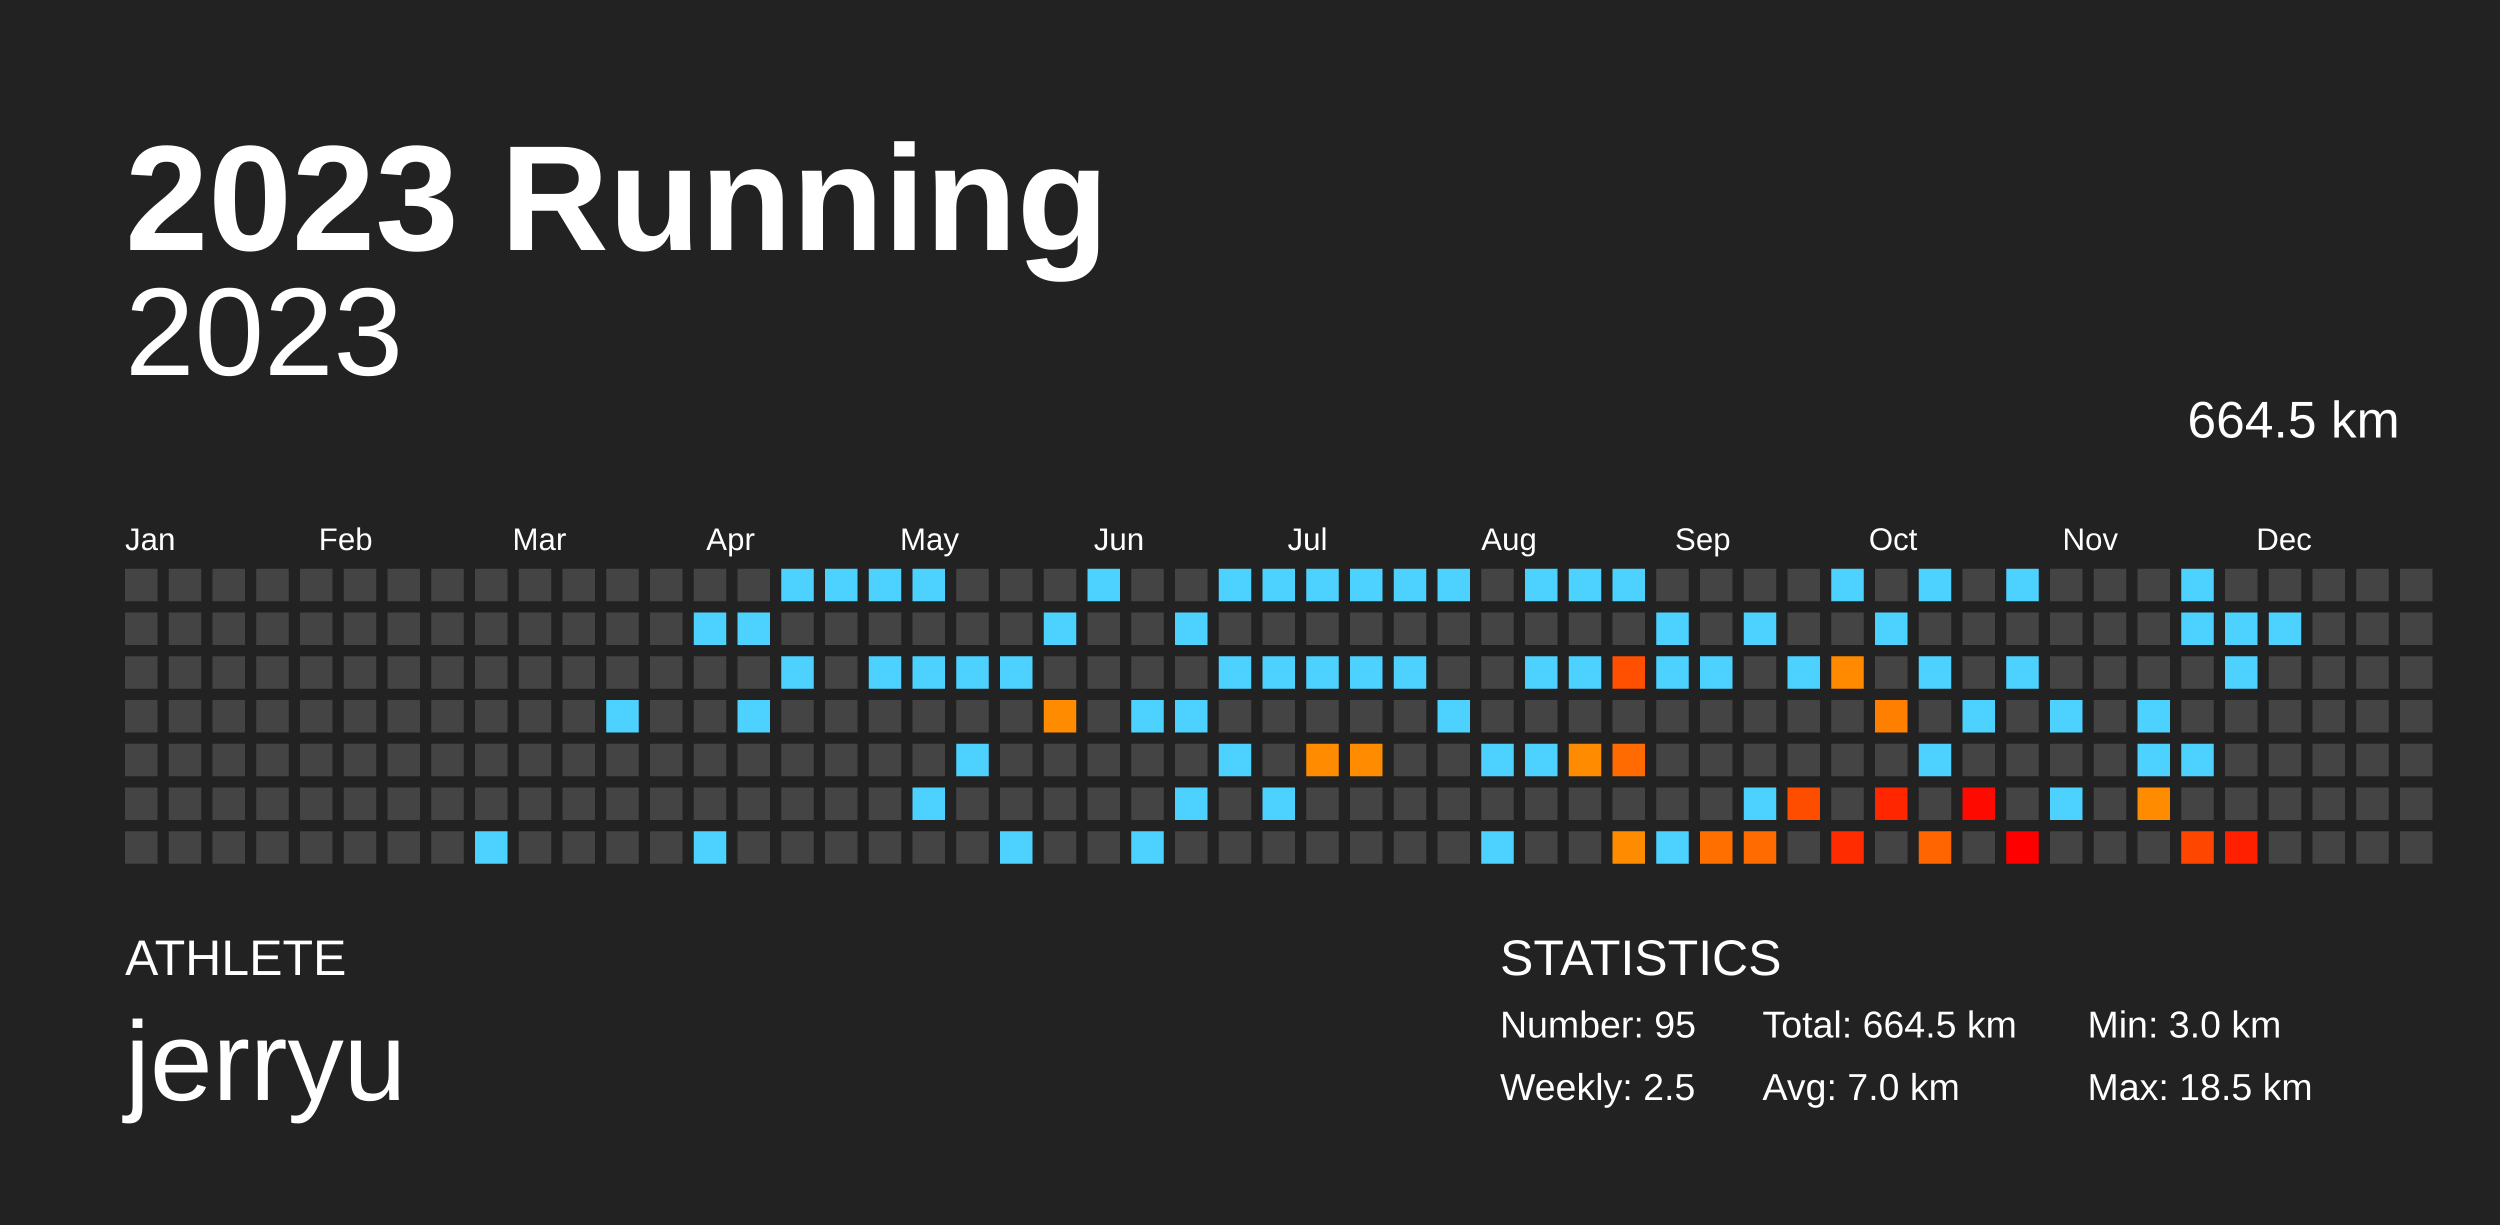
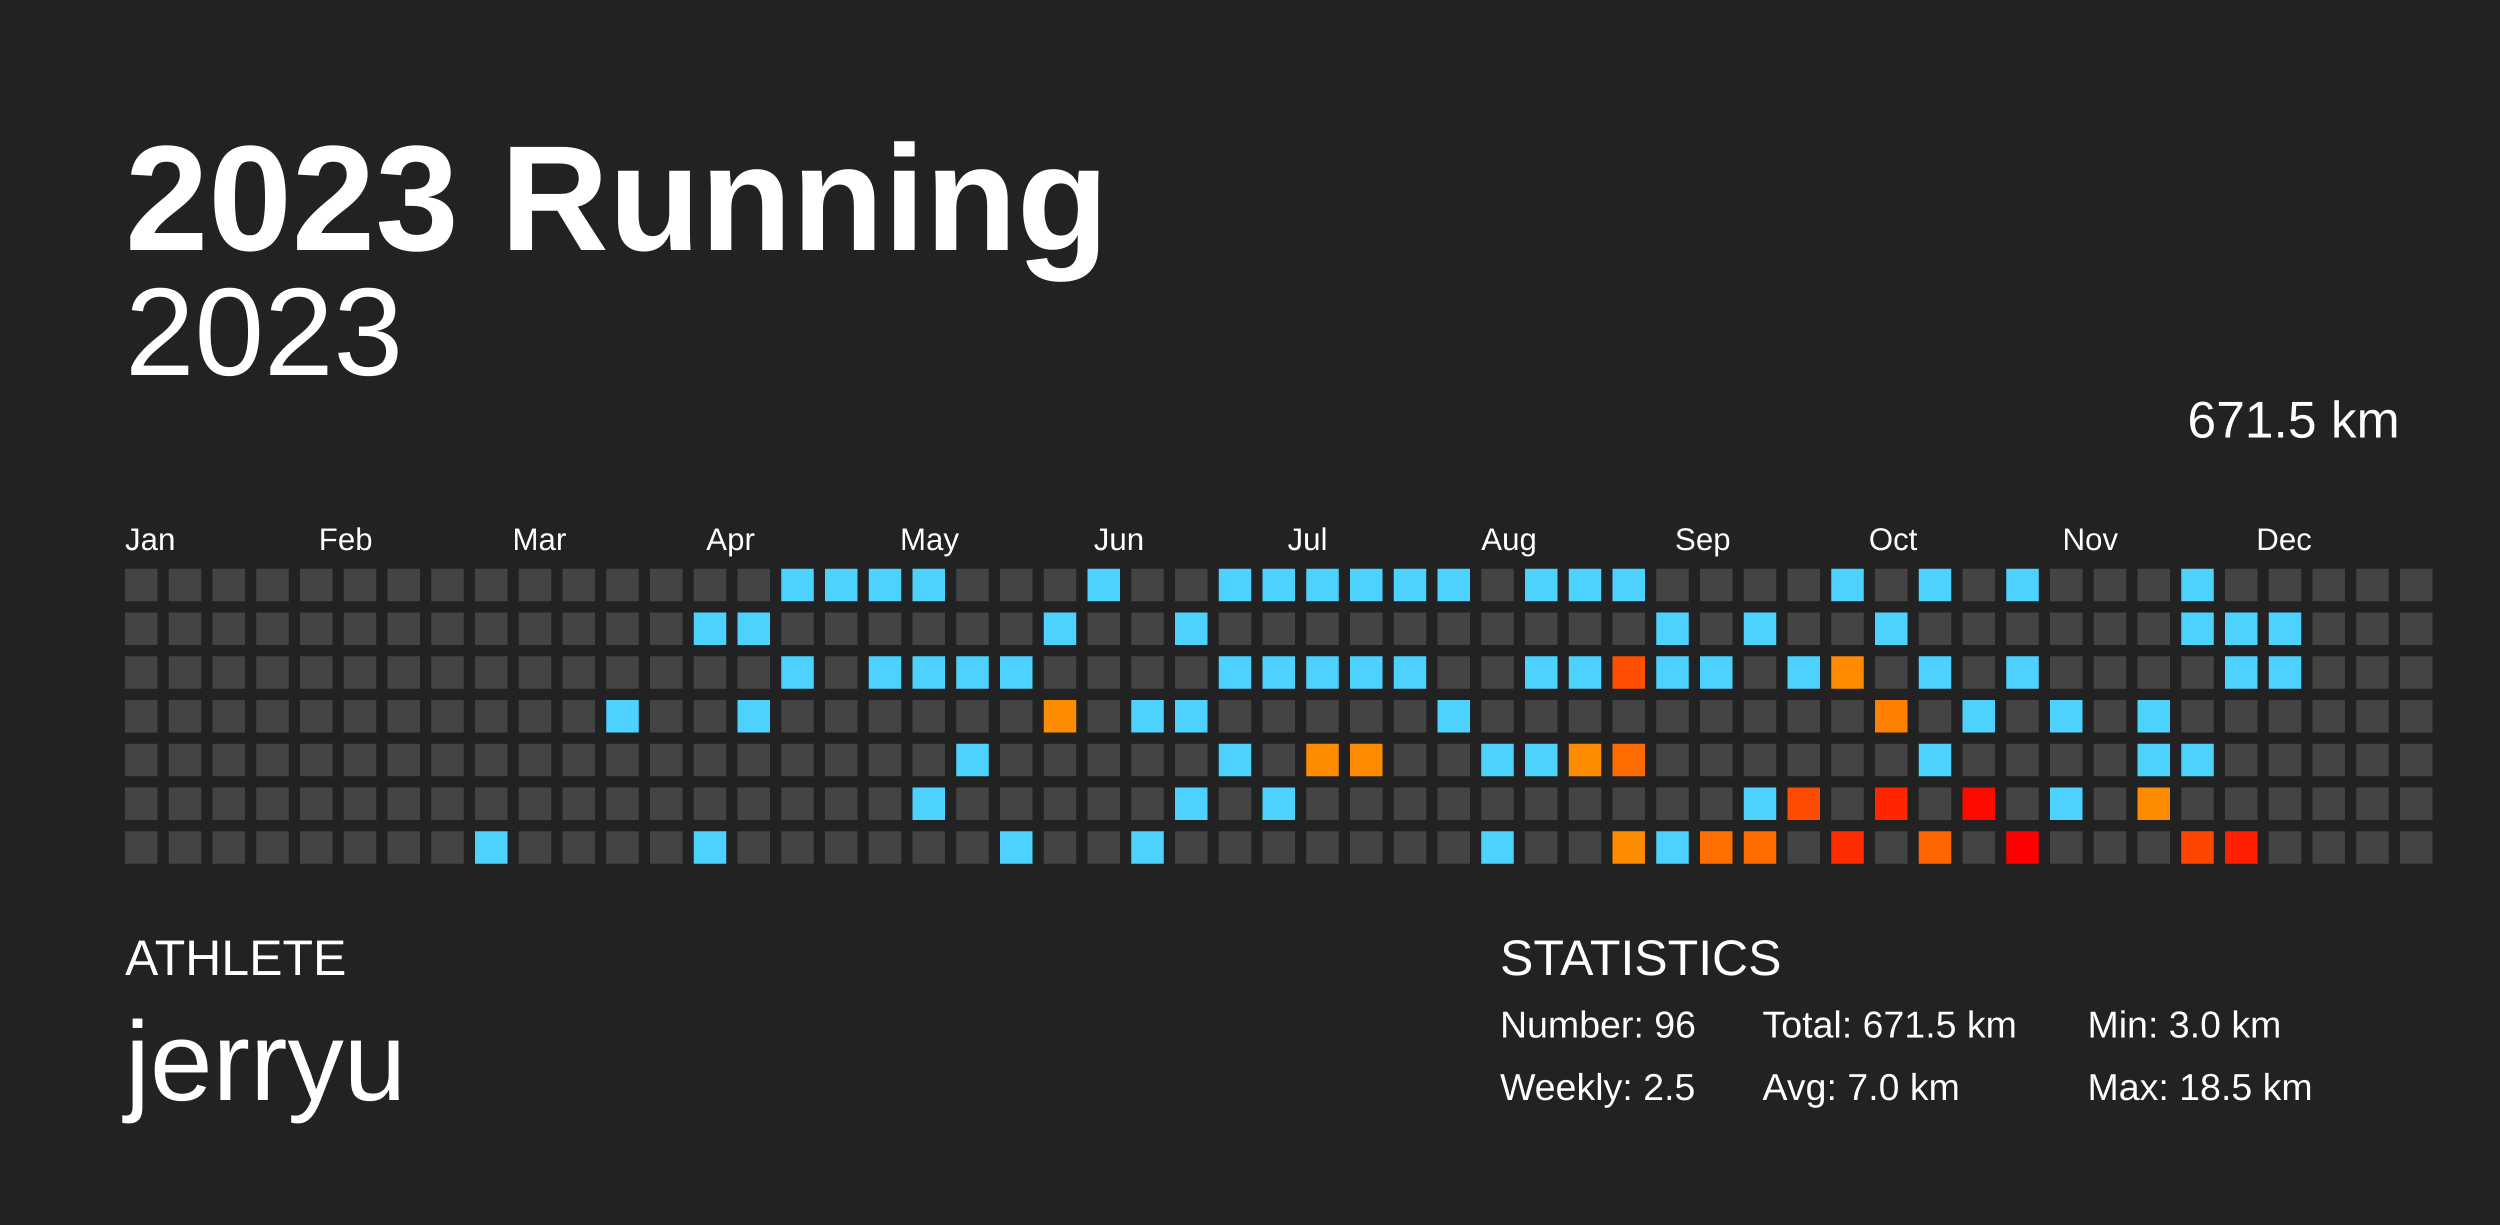
<svg xmlns="http://www.w3.org/2000/svg" baseProfile="full" height="98mm" version="1.1" viewBox="0,0,200,98" width="200mm">
  <defs />
  <rect fill="#222222" height="98" width="200" x="0" y="0" />
  <text fill="#FFFFFF" style="font-size:12px; font-family:Arial; font-weight:bold;" x="10" y="20">2023 Running</text>
  <text fill="#FFFFFF" style="font-size:4px; font-family:Arial" x="10" y="78">ATHLETE</text>
  <text fill="#FFFFFF" style="font-size:9px; font-family:Arial" x="10" y="88">jerryu</text>
  <text fill="#FFFFFF" style="font-size:4px; font-family:Arial" x="120" y="78">STATISTICS</text>
-   <text fill="#FFFFFF" style="font-size:3px; font-family:Arial" x="120" y="83">Number: 95</text>
+   <text fill="#FFFFFF" style="font-size:3px; font-family:Arial" x="120" y="83">Number: 96</text>
  <text fill="#FFFFFF" style="font-size:3px; font-family:Arial" x="120" y="88">Weekly: 2.5</text>
-   <text fill="#FFFFFF" style="font-size:3px; font-family:Arial" x="141" y="83">Total: 664.5 km</text>
+   <text fill="#FFFFFF" style="font-size:3px; font-family:Arial" x="141" y="83">Total: 671.5 km</text>
  <text fill="#FFFFFF" style="font-size:3px; font-family:Arial" x="141" y="88">Avg: 7.0 km</text>
  <text fill="#FFFFFF" style="font-size:3px; font-family:Arial" x="167" y="83">Min: 3.0 km</text>
  <text fill="#FFFFFF" style="font-size:3px; font-family:Arial" x="167" y="88">Max: 18.5 km</text>
  <text alignment-baseline="hanging" fill="#FFFFFF" style="font-size:10.0px; font-family:Arial;" x="10" y="30">2023</text>
-   <text alignment-baseline="hanging" fill="#FFFFFF" style="font-size:4.125px; font-family:Arial;" x="175" y="35">664.5 km</text>
+   <text alignment-baseline="hanging" fill="#FFFFFF" style="font-size:4.125px; font-family:Arial;" x="175" y="35">671.5 km</text>
  <text fill="#FFFFFF" style="font-size:2.5px; font-family:Arial" x="10.0" y="44">Jan</text>
  <text fill="#FFFFFF" style="font-size:2.5px; font-family:Arial" x="25.5" y="44">Feb</text>
  <text fill="#FFFFFF" style="font-size:2.5px; font-family:Arial" x="41.0" y="44">Mar</text>
  <text fill="#FFFFFF" style="font-size:2.5px; font-family:Arial" x="56.5" y="44">Apr</text>
  <text fill="#FFFFFF" style="font-size:2.5px; font-family:Arial" x="72.0" y="44">May</text>
  <text fill="#FFFFFF" style="font-size:2.5px; font-family:Arial" x="87.5" y="44">Jun</text>
  <text fill="#FFFFFF" style="font-size:2.5px; font-family:Arial" x="103.0" y="44">Jul</text>
  <text fill="#FFFFFF" style="font-size:2.5px; font-family:Arial" x="118.5" y="44">Aug</text>
  <text fill="#FFFFFF" style="font-size:2.5px; font-family:Arial" x="134.0" y="44">Sep</text>
  <text fill="#FFFFFF" style="font-size:2.5px; font-family:Arial" x="149.5" y="44">Oct</text>
  <text fill="#FFFFFF" style="font-size:2.5px; font-family:Arial" x="165.0" y="44">Nov</text>
  <text fill="#FFFFFF" style="font-size:2.5px; font-family:Arial" x="180.5" y="44">Dec</text>
  <rect fill="#444444" height="2.6" width="2.6" x="10.0" y="45.5" />
  <rect fill="#444444" height="2.6" width="2.6" x="10.0" y="49.0" />
  <rect fill="#444444" height="2.6" width="2.6" x="10.0" y="52.5" />
  <rect fill="#444444" height="2.6" width="2.6" x="10.0" y="56.0" />
  <rect fill="#444444" height="2.6" width="2.6" x="10.0" y="59.5" />
  <rect fill="#444444" height="2.6" width="2.6" x="10.0" y="63.0" />
  <rect fill="#444444" height="2.6" width="2.6" x="10.0" y="66.5" />
  <rect fill="#444444" height="2.6" width="2.6" x="13.5" y="45.5" />
  <rect fill="#444444" height="2.6" width="2.6" x="13.5" y="49.0" />
  <rect fill="#444444" height="2.6" width="2.6" x="13.5" y="52.5" />
  <rect fill="#444444" height="2.6" width="2.6" x="13.5" y="56.0" />
  <rect fill="#444444" height="2.6" width="2.6" x="13.5" y="59.5" />
  <rect fill="#444444" height="2.6" width="2.6" x="13.5" y="63.0" />
  <rect fill="#444444" height="2.6" width="2.6" x="13.5" y="66.5" />
  <rect fill="#444444" height="2.6" width="2.6" x="17.0" y="45.5" />
  <rect fill="#444444" height="2.6" width="2.6" x="17.0" y="49.0" />
  <rect fill="#444444" height="2.6" width="2.6" x="17.0" y="52.5" />
  <rect fill="#444444" height="2.6" width="2.6" x="17.0" y="56.0" />
  <rect fill="#444444" height="2.6" width="2.6" x="17.0" y="59.5" />
  <rect fill="#444444" height="2.6" width="2.6" x="17.0" y="63.0" />
  <rect fill="#444444" height="2.6" width="2.6" x="17.0" y="66.5" />
  <rect fill="#444444" height="2.6" width="2.6" x="20.5" y="45.5" />
  <rect fill="#444444" height="2.6" width="2.6" x="20.5" y="49.0" />
  <rect fill="#444444" height="2.6" width="2.6" x="20.5" y="52.5" />
  <rect fill="#444444" height="2.6" width="2.6" x="20.5" y="56.0" />
  <rect fill="#444444" height="2.6" width="2.6" x="20.5" y="59.5" />
  <rect fill="#444444" height="2.6" width="2.6" x="20.5" y="63.0" />
  <rect fill="#444444" height="2.6" width="2.6" x="20.5" y="66.5" />
  <rect fill="#444444" height="2.6" width="2.6" x="24.0" y="45.5" />
  <rect fill="#444444" height="2.6" width="2.6" x="24.0" y="49.0" />
  <rect fill="#444444" height="2.6" width="2.6" x="24.0" y="52.5" />
  <rect fill="#444444" height="2.6" width="2.6" x="24.0" y="56.0" />
  <rect fill="#444444" height="2.6" width="2.6" x="24.0" y="59.5" />
  <rect fill="#444444" height="2.6" width="2.6" x="24.0" y="63.0" />
  <rect fill="#444444" height="2.6" width="2.6" x="24.0" y="66.5" />
  <rect fill="#444444" height="2.6" width="2.6" x="27.5" y="45.5" />
  <rect fill="#444444" height="2.6" width="2.6" x="27.5" y="49.0" />
  <rect fill="#444444" height="2.6" width="2.6" x="27.5" y="52.5" />
  <rect fill="#444444" height="2.6" width="2.6" x="27.5" y="56.0" />
  <rect fill="#444444" height="2.6" width="2.6" x="27.5" y="59.5" />
  <rect fill="#444444" height="2.6" width="2.6" x="27.5" y="63.0" />
  <rect fill="#444444" height="2.6" width="2.6" x="27.5" y="66.5" />
  <rect fill="#444444" height="2.6" width="2.6" x="31.0" y="45.5" />
  <rect fill="#444444" height="2.6" width="2.6" x="31.0" y="49.0" />
  <rect fill="#444444" height="2.6" width="2.6" x="31.0" y="52.5" />
  <rect fill="#444444" height="2.6" width="2.6" x="31.0" y="56.0" />
  <rect fill="#444444" height="2.6" width="2.6" x="31.0" y="59.5" />
  <rect fill="#444444" height="2.6" width="2.6" x="31.0" y="63.0" />
  <rect fill="#444444" height="2.6" width="2.6" x="31.0" y="66.5" />
  <rect fill="#444444" height="2.6" width="2.6" x="34.5" y="45.5" />
  <rect fill="#444444" height="2.6" width="2.6" x="34.5" y="49.0" />
  <rect fill="#444444" height="2.6" width="2.6" x="34.5" y="52.5" />
  <rect fill="#444444" height="2.6" width="2.6" x="34.5" y="56.0" />
  <rect fill="#444444" height="2.6" width="2.6" x="34.5" y="59.5" />
  <rect fill="#444444" height="2.6" width="2.6" x="34.5" y="63.0" />
  <rect fill="#444444" height="2.6" width="2.6" x="34.5" y="66.5" />
  <rect fill="#444444" height="2.6" width="2.6" x="38.0" y="45.5" />
  <rect fill="#444444" height="2.6" width="2.6" x="38.0" y="49.0" />
  <rect fill="#444444" height="2.6" width="2.6" x="38.0" y="52.5" />
  <rect fill="#444444" height="2.6" width="2.6" x="38.0" y="56.0" />
  <rect fill="#444444" height="2.6" width="2.6" x="38.0" y="59.5" />
  <rect fill="#444444" height="2.6" width="2.6" x="38.0" y="63.0" />
  <rect fill="#4dd2ff" height="2.6" width="2.6" x="38.0" y="66.5" />
  <rect fill="#444444" height="2.6" width="2.6" x="41.5" y="45.5" />
  <rect fill="#444444" height="2.6" width="2.6" x="41.5" y="49.0" />
  <rect fill="#444444" height="2.6" width="2.6" x="41.5" y="52.5" />
  <rect fill="#444444" height="2.6" width="2.6" x="41.5" y="56.0" />
  <rect fill="#444444" height="2.6" width="2.6" x="41.5" y="59.5" />
  <rect fill="#444444" height="2.6" width="2.6" x="41.5" y="63.0" />
  <rect fill="#444444" height="2.6" width="2.6" x="41.5" y="66.5" />
  <rect fill="#444444" height="2.6" width="2.6" x="45.0" y="45.5" />
  <rect fill="#444444" height="2.6" width="2.6" x="45.0" y="49.0" />
  <rect fill="#444444" height="2.6" width="2.6" x="45.0" y="52.5" />
  <rect fill="#444444" height="2.6" width="2.6" x="45.0" y="56.0" />
  <rect fill="#444444" height="2.6" width="2.6" x="45.0" y="59.5" />
  <rect fill="#444444" height="2.6" width="2.6" x="45.0" y="63.0" />
  <rect fill="#444444" height="2.6" width="2.6" x="45.0" y="66.5" />
  <rect fill="#444444" height="2.6" width="2.6" x="48.5" y="45.5" />
  <rect fill="#444444" height="2.6" width="2.6" x="48.5" y="49.0" />
  <rect fill="#444444" height="2.6" width="2.6" x="48.5" y="52.5" />
  <rect fill="#4dd2ff" height="2.6" width="2.6" x="48.5" y="56.0" />
  <rect fill="#444444" height="2.6" width="2.6" x="48.5" y="59.5" />
  <rect fill="#444444" height="2.6" width="2.6" x="48.5" y="63.0" />
  <rect fill="#444444" height="2.6" width="2.6" x="48.5" y="66.5" />
  <rect fill="#444444" height="2.6" width="2.6" x="52.0" y="45.5" />
  <rect fill="#444444" height="2.6" width="2.6" x="52.0" y="49.0" />
  <rect fill="#444444" height="2.6" width="2.6" x="52.0" y="52.5" />
  <rect fill="#444444" height="2.6" width="2.6" x="52.0" y="56.0" />
  <rect fill="#444444" height="2.6" width="2.6" x="52.0" y="59.5" />
  <rect fill="#444444" height="2.6" width="2.6" x="52.0" y="63.0" />
  <rect fill="#444444" height="2.6" width="2.6" x="52.0" y="66.5" />
  <rect fill="#444444" height="2.6" width="2.6" x="55.5" y="45.5" />
  <rect fill="#4dd2ff" height="2.6" width="2.6" x="55.5" y="49.0" />
  <rect fill="#444444" height="2.6" width="2.6" x="55.5" y="52.5" />
  <rect fill="#444444" height="2.6" width="2.6" x="55.5" y="56.0" />
  <rect fill="#444444" height="2.6" width="2.6" x="55.5" y="59.5" />
  <rect fill="#444444" height="2.6" width="2.6" x="55.5" y="63.0" />
  <rect fill="#4dd2ff" height="2.6" width="2.6" x="55.5" y="66.5" />
  <rect fill="#444444" height="2.6" width="2.6" x="59.0" y="45.5" />
  <rect fill="#4dd2ff" height="2.6" width="2.6" x="59.0" y="49.0" />
  <rect fill="#444444" height="2.6" width="2.6" x="59.0" y="52.5" />
  <rect fill="#4dd2ff" height="2.6" width="2.6" x="59.0" y="56.0" />
  <rect fill="#444444" height="2.6" width="2.6" x="59.0" y="59.5" />
  <rect fill="#444444" height="2.6" width="2.6" x="59.0" y="63.0" />
  <rect fill="#444444" height="2.6" width="2.6" x="59.0" y="66.5" />
  <rect fill="#4dd2ff" height="2.6" width="2.6" x="62.5" y="45.5" />
  <rect fill="#444444" height="2.6" width="2.6" x="62.5" y="49.0" />
  <rect fill="#4dd2ff" height="2.6" width="2.6" x="62.5" y="52.5" />
  <rect fill="#444444" height="2.6" width="2.6" x="62.5" y="56.0" />
  <rect fill="#444444" height="2.6" width="2.6" x="62.5" y="59.5" />
  <rect fill="#444444" height="2.6" width="2.6" x="62.5" y="63.0" />
  <rect fill="#444444" height="2.6" width="2.6" x="62.5" y="66.5" />
  <rect fill="#4dd2ff" height="2.6" width="2.6" x="66.0" y="45.5" />
  <rect fill="#444444" height="2.6" width="2.6" x="66.0" y="49.0" />
  <rect fill="#444444" height="2.6" width="2.6" x="66.0" y="52.5" />
  <rect fill="#444444" height="2.6" width="2.6" x="66.0" y="56.0" />
  <rect fill="#444444" height="2.6" width="2.6" x="66.0" y="59.5" />
  <rect fill="#444444" height="2.6" width="2.6" x="66.0" y="63.0" />
  <rect fill="#444444" height="2.6" width="2.6" x="66.0" y="66.5" />
  <rect fill="#4dd2ff" height="2.6" width="2.6" x="69.5" y="45.5" />
  <rect fill="#444444" height="2.6" width="2.6" x="69.5" y="49.0" />
  <rect fill="#4dd2ff" height="2.6" width="2.6" x="69.5" y="52.5" />
  <rect fill="#444444" height="2.6" width="2.6" x="69.5" y="56.0" />
  <rect fill="#444444" height="2.6" width="2.6" x="69.5" y="59.5" />
  <rect fill="#444444" height="2.6" width="2.6" x="69.5" y="63.0" />
  <rect fill="#444444" height="2.6" width="2.6" x="69.5" y="66.5" />
  <rect fill="#4dd2ff" height="2.6" width="2.6" x="73.0" y="45.5" />
  <rect fill="#444444" height="2.6" width="2.6" x="73.0" y="49.0" />
  <rect fill="#4dd2ff" height="2.6" width="2.6" x="73.0" y="52.5" />
  <rect fill="#444444" height="2.6" width="2.6" x="73.0" y="56.0" />
  <rect fill="#444444" height="2.6" width="2.6" x="73.0" y="59.5" />
  <rect fill="#4dd2ff" height="2.6" width="2.6" x="73.0" y="63.0" />
  <rect fill="#444444" height="2.6" width="2.6" x="73.0" y="66.5" />
  <rect fill="#444444" height="2.6" width="2.6" x="76.5" y="45.5" />
  <rect fill="#444444" height="2.6" width="2.6" x="76.5" y="49.0" />
  <rect fill="#4dd2ff" height="2.6" width="2.6" x="76.5" y="52.5" />
  <rect fill="#444444" height="2.6" width="2.6" x="76.5" y="56.0" />
  <rect fill="#4dd2ff" height="2.6" width="2.6" x="76.5" y="59.5" />
  <rect fill="#444444" height="2.6" width="2.6" x="76.5" y="63.0" />
  <rect fill="#444444" height="2.6" width="2.6" x="76.5" y="66.5" />
  <rect fill="#444444" height="2.6" width="2.6" x="80.0" y="45.5" />
  <rect fill="#444444" height="2.6" width="2.6" x="80.0" y="49.0" />
  <rect fill="#4dd2ff" height="2.6" width="2.6" x="80.0" y="52.5" />
  <rect fill="#444444" height="2.6" width="2.6" x="80.0" y="56.0" />
  <rect fill="#444444" height="2.6" width="2.6" x="80.0" y="59.5" />
  <rect fill="#444444" height="2.6" width="2.6" x="80.0" y="63.0" />
  <rect fill="#4dd2ff" height="2.6" width="2.6" x="80.0" y="66.5" />
  <rect fill="#444444" height="2.6" width="2.6" x="83.5" y="45.5" />
  <rect fill="#4dd2ff" height="2.6" width="2.6" x="83.5" y="49.0" />
  <rect fill="#444444" height="2.6" width="2.6" x="83.5" y="52.5" />
  <rect fill="#ff8c00" height="2.6" width="2.6" x="83.5" y="56.0" />
  <rect fill="#444444" height="2.6" width="2.6" x="83.5" y="59.5" />
  <rect fill="#444444" height="2.6" width="2.6" x="83.5" y="63.0" />
  <rect fill="#444444" height="2.6" width="2.6" x="83.5" y="66.5" />
  <rect fill="#4dd2ff" height="2.6" width="2.6" x="87.0" y="45.5" />
  <rect fill="#444444" height="2.6" width="2.6" x="87.0" y="49.0" />
  <rect fill="#444444" height="2.6" width="2.6" x="87.0" y="52.5" />
  <rect fill="#444444" height="2.6" width="2.6" x="87.0" y="56.0" />
  <rect fill="#444444" height="2.6" width="2.6" x="87.0" y="59.5" />
  <rect fill="#444444" height="2.6" width="2.6" x="87.0" y="63.0" />
  <rect fill="#444444" height="2.6" width="2.6" x="87.0" y="66.5" />
  <rect fill="#444444" height="2.6" width="2.6" x="90.5" y="45.5" />
  <rect fill="#444444" height="2.6" width="2.6" x="90.5" y="49.0" />
  <rect fill="#444444" height="2.6" width="2.6" x="90.5" y="52.5" />
  <rect fill="#4dd2ff" height="2.6" width="2.6" x="90.5" y="56.0" />
  <rect fill="#444444" height="2.6" width="2.6" x="90.5" y="59.5" />
  <rect fill="#444444" height="2.6" width="2.6" x="90.5" y="63.0" />
  <rect fill="#4dd2ff" height="2.6" width="2.6" x="90.5" y="66.5" />
  <rect fill="#444444" height="2.6" width="2.6" x="94.0" y="45.5" />
  <rect fill="#4dd2ff" height="2.6" width="2.6" x="94.0" y="49.0" />
  <rect fill="#444444" height="2.6" width="2.6" x="94.0" y="52.5" />
  <rect fill="#4dd2ff" height="2.6" width="2.6" x="94.0" y="56.0" />
  <rect fill="#444444" height="2.6" width="2.6" x="94.0" y="59.5" />
  <rect fill="#4dd2ff" height="2.6" width="2.6" x="94.0" y="63.0" />
  <rect fill="#444444" height="2.6" width="2.6" x="94.0" y="66.5" />
  <rect fill="#4dd2ff" height="2.6" width="2.6" x="97.5" y="45.5" />
  <rect fill="#444444" height="2.6" width="2.6" x="97.5" y="49.0" />
  <rect fill="#4dd2ff" height="2.6" width="2.6" x="97.5" y="52.5" />
  <rect fill="#444444" height="2.6" width="2.6" x="97.5" y="56.0" />
  <rect fill="#4dd2ff" height="2.6" width="2.6" x="97.5" y="59.5" />
  <rect fill="#444444" height="2.6" width="2.6" x="97.5" y="63.0" />
  <rect fill="#444444" height="2.6" width="2.6" x="97.5" y="66.5" />
  <rect fill="#4dd2ff" height="2.6" width="2.6" x="101.0" y="45.5" />
  <rect fill="#444444" height="2.6" width="2.6" x="101.0" y="49.0" />
  <rect fill="#4dd2ff" height="2.6" width="2.6" x="101.0" y="52.5" />
  <rect fill="#444444" height="2.6" width="2.6" x="101.0" y="56.0" />
  <rect fill="#444444" height="2.6" width="2.6" x="101.0" y="59.5" />
  <rect fill="#4dd2ff" height="2.6" width="2.6" x="101.0" y="63.0" />
  <rect fill="#444444" height="2.6" width="2.6" x="101.0" y="66.5" />
  <rect fill="#4dd2ff" height="2.6" width="2.6" x="104.5" y="45.5" />
  <rect fill="#444444" height="2.6" width="2.6" x="104.5" y="49.0" />
  <rect fill="#4dd2ff" height="2.6" width="2.6" x="104.5" y="52.5" />
  <rect fill="#444444" height="2.6" width="2.6" x="104.5" y="56.0" />
  <rect fill="#ff8c00" height="2.6" width="2.6" x="104.5" y="59.5" />
  <rect fill="#444444" height="2.6" width="2.6" x="104.5" y="63.0" />
  <rect fill="#444444" height="2.6" width="2.6" x="104.5" y="66.5" />
  <rect fill="#4dd2ff" height="2.6" width="2.6" x="108.0" y="45.5" />
  <rect fill="#444444" height="2.6" width="2.6" x="108.0" y="49.0" />
  <rect fill="#4dd2ff" height="2.6" width="2.6" x="108.0" y="52.5" />
  <rect fill="#444444" height="2.6" width="2.6" x="108.0" y="56.0" />
  <rect fill="#ff8c00" height="2.6" width="2.6" x="108.0" y="59.5" />
  <rect fill="#444444" height="2.6" width="2.6" x="108.0" y="63.0" />
  <rect fill="#444444" height="2.6" width="2.6" x="108.0" y="66.5" />
  <rect fill="#4dd2ff" height="2.6" width="2.6" x="111.5" y="45.5" />
  <rect fill="#444444" height="2.6" width="2.6" x="111.5" y="49.0" />
  <rect fill="#4dd2ff" height="2.6" width="2.6" x="111.5" y="52.5" />
  <rect fill="#444444" height="2.6" width="2.6" x="111.5" y="56.0" />
  <rect fill="#444444" height="2.6" width="2.6" x="111.5" y="59.5" />
  <rect fill="#444444" height="2.6" width="2.6" x="111.5" y="63.0" />
  <rect fill="#444444" height="2.6" width="2.6" x="111.5" y="66.5" />
  <rect fill="#4dd2ff" height="2.6" width="2.6" x="115.0" y="45.5" />
  <rect fill="#444444" height="2.6" width="2.6" x="115.0" y="49.0" />
  <rect fill="#444444" height="2.6" width="2.6" x="115.0" y="52.5" />
  <rect fill="#4dd2ff" height="2.6" width="2.6" x="115.0" y="56.0" />
  <rect fill="#444444" height="2.6" width="2.6" x="115.0" y="59.5" />
  <rect fill="#444444" height="2.6" width="2.6" x="115.0" y="63.0" />
  <rect fill="#444444" height="2.6" width="2.6" x="115.0" y="66.5" />
  <rect fill="#444444" height="2.6" width="2.6" x="118.5" y="45.5" />
  <rect fill="#444444" height="2.6" width="2.6" x="118.5" y="49.0" />
  <rect fill="#444444" height="2.6" width="2.6" x="118.5" y="52.5" />
  <rect fill="#444444" height="2.6" width="2.6" x="118.5" y="56.0" />
  <rect fill="#4dd2ff" height="2.6" width="2.6" x="118.5" y="59.5" />
  <rect fill="#444444" height="2.6" width="2.6" x="118.5" y="63.0" />
  <rect fill="#4dd2ff" height="2.6" width="2.6" x="118.5" y="66.5" />
  <rect fill="#4dd2ff" height="2.6" width="2.6" x="122.0" y="45.5" />
  <rect fill="#444444" height="2.6" width="2.6" x="122.0" y="49.0" />
  <rect fill="#4dd2ff" height="2.6" width="2.6" x="122.0" y="52.5" />
  <rect fill="#444444" height="2.6" width="2.6" x="122.0" y="56.0" />
  <rect fill="#4dd2ff" height="2.6" width="2.6" x="122.0" y="59.5" />
  <rect fill="#444444" height="2.6" width="2.6" x="122.0" y="63.0" />
  <rect fill="#444444" height="2.6" width="2.6" x="122.0" y="66.5" />
  <rect fill="#4dd2ff" height="2.6" width="2.6" x="125.5" y="45.5" />
  <rect fill="#444444" height="2.6" width="2.6" x="125.5" y="49.0" />
  <rect fill="#4dd2ff" height="2.6" width="2.6" x="125.5" y="52.5" />
  <rect fill="#444444" height="2.6" width="2.6" x="125.5" y="56.0" />
  <rect fill="#ff8c00" height="2.6" width="2.6" x="125.5" y="59.5" />
  <rect fill="#444444" height="2.6" width="2.6" x="125.5" y="63.0" />
  <rect fill="#444444" height="2.6" width="2.6" x="125.5" y="66.5" />
  <rect fill="#4dd2ff" height="2.6" width="2.6" x="129.0" y="45.5" />
  <rect fill="#444444" height="2.6" width="2.6" x="129.0" y="49.0" />
  <rect fill="#ff4f00" height="2.6" width="2.6" x="129.0" y="52.5" />
  <rect fill="#444444" height="2.6" width="2.6" x="129.0" y="56.0" />
  <rect fill="#ff6b00" height="2.6" width="2.6" x="129.0" y="59.5" />
  <rect fill="#444444" height="2.6" width="2.6" x="129.0" y="63.0" />
  <rect fill="#ff8b00" height="2.6" width="2.6" x="129.0" y="66.5" />
  <rect fill="#444444" height="2.6" width="2.6" x="132.5" y="45.5" />
  <rect fill="#4dd2ff" height="2.6" width="2.6" x="132.5" y="49.0" />
  <rect fill="#4dd2ff" height="2.6" width="2.6" x="132.5" y="52.5" />
  <rect fill="#444444" height="2.6" width="2.6" x="132.5" y="56.0" />
  <rect fill="#444444" height="2.6" width="2.6" x="132.5" y="59.5" />
  <rect fill="#444444" height="2.6" width="2.6" x="132.5" y="63.0" />
  <rect fill="#4dd2ff" height="2.6" width="2.6" x="132.5" y="66.5" />
  <rect fill="#444444" height="2.6" width="2.6" x="136.0" y="45.5" />
  <rect fill="#444444" height="2.6" width="2.6" x="136.0" y="49.0" />
  <rect fill="#4dd2ff" height="2.6" width="2.6" x="136.0" y="52.5" />
  <rect fill="#444444" height="2.6" width="2.6" x="136.0" y="56.0" />
  <rect fill="#444444" height="2.6" width="2.6" x="136.0" y="59.5" />
  <rect fill="#444444" height="2.6" width="2.6" x="136.0" y="63.0" />
  <rect fill="#ff6f00" height="2.6" width="2.6" x="136.0" y="66.5" />
  <rect fill="#444444" height="2.6" width="2.6" x="139.5" y="45.5" />
  <rect fill="#4dd2ff" height="2.6" width="2.6" x="139.5" y="49.0" />
  <rect fill="#444444" height="2.6" width="2.6" x="139.5" y="52.5" />
  <rect fill="#444444" height="2.6" width="2.6" x="139.5" y="56.0" />
  <rect fill="#444444" height="2.6" width="2.6" x="139.5" y="59.5" />
  <rect fill="#4dd2ff" height="2.6" width="2.6" x="139.5" y="63.0" />
  <rect fill="#ff6b00" height="2.6" width="2.6" x="139.5" y="66.5" />
  <rect fill="#444444" height="2.6" width="2.6" x="143.0" y="45.5" />
  <rect fill="#444444" height="2.6" width="2.6" x="143.0" y="49.0" />
  <rect fill="#4dd2ff" height="2.6" width="2.6" x="143.0" y="52.5" />
  <rect fill="#444444" height="2.6" width="2.6" x="143.0" y="56.0" />
  <rect fill="#444444" height="2.6" width="2.6" x="143.0" y="59.5" />
  <rect fill="#ff4d00" height="2.6" width="2.6" x="143.0" y="63.0" />
  <rect fill="#444444" height="2.6" width="2.6" x="143.0" y="66.5" />
  <rect fill="#4dd2ff" height="2.6" width="2.6" x="146.5" y="45.5" />
  <rect fill="#444444" height="2.6" width="2.6" x="146.5" y="49.0" />
  <rect fill="#ff8a00" height="2.6" width="2.6" x="146.5" y="52.5" />
  <rect fill="#444444" height="2.6" width="2.6" x="146.5" y="56.0" />
  <rect fill="#444444" height="2.6" width="2.6" x="146.5" y="59.5" />
  <rect fill="#444444" height="2.6" width="2.6" x="146.5" y="63.0" />
  <rect fill="#ff2c00" height="2.6" width="2.6" x="146.5" y="66.5" />
  <rect fill="#444444" height="2.6" width="2.6" x="150.0" y="45.5" />
  <rect fill="#4dd2ff" height="2.6" width="2.6" x="150.0" y="49.0" />
  <rect fill="#444444" height="2.6" width="2.6" x="150.0" y="52.5" />
  <rect fill="#ff7f00" height="2.6" width="2.6" x="150.0" y="56.0" />
  <rect fill="#444444" height="2.6" width="2.6" x="150.0" y="59.5" />
  <rect fill="#ff2600" height="2.6" width="2.6" x="150.0" y="63.0" />
  <rect fill="#444444" height="2.6" width="2.6" x="150.0" y="66.5" />
  <rect fill="#4dd2ff" height="2.6" width="2.6" x="153.5" y="45.5" />
  <rect fill="#444444" height="2.6" width="2.6" x="153.5" y="49.0" />
  <rect fill="#4dd2ff" height="2.6" width="2.6" x="153.5" y="52.5" />
  <rect fill="#444444" height="2.6" width="2.6" x="153.5" y="56.0" />
  <rect fill="#4dd2ff" height="2.6" width="2.6" x="153.5" y="59.5" />
  <rect fill="#444444" height="2.6" width="2.6" x="153.5" y="63.0" />
  <rect fill="#ff6500" height="2.6" width="2.6" x="153.5" y="66.5" />
  <rect fill="#444444" height="2.6" width="2.6" x="157.0" y="45.5" />
  <rect fill="#444444" height="2.6" width="2.6" x="157.0" y="49.0" />
  <rect fill="#444444" height="2.6" width="2.6" x="157.0" y="52.5" />
  <rect fill="#4dd2ff" height="2.6" width="2.6" x="157.0" y="56.0" />
  <rect fill="#444444" height="2.6" width="2.6" x="157.0" y="59.5" />
  <rect fill="#ff0a00" height="2.6" width="2.6" x="157.0" y="63.0" />
  <rect fill="#444444" height="2.6" width="2.6" x="157.0" y="66.5" />
  <rect fill="#4dd2ff" height="2.6" width="2.6" x="160.5" y="45.5" />
  <rect fill="#444444" height="2.6" width="2.6" x="160.5" y="49.0" />
  <rect fill="#4dd2ff" height="2.6" width="2.6" x="160.5" y="52.5" />
  <rect fill="#444444" height="2.6" width="2.6" x="160.5" y="56.0" />
  <rect fill="#444444" height="2.6" width="2.6" x="160.5" y="59.5" />
  <rect fill="#444444" height="2.6" width="2.6" x="160.5" y="63.0" />
  <rect fill="#ff0000" height="2.6" width="2.6" x="160.5" y="66.5" />
  <rect fill="#444444" height="2.6" width="2.6" x="164.0" y="45.5" />
  <rect fill="#444444" height="2.6" width="2.6" x="164.0" y="49.0" />
  <rect fill="#444444" height="2.6" width="2.6" x="164.0" y="52.5" />
  <rect fill="#4dd2ff" height="2.6" width="2.6" x="164.0" y="56.0" />
  <rect fill="#444444" height="2.6" width="2.6" x="164.0" y="59.5" />
  <rect fill="#4dd2ff" height="2.6" width="2.6" x="164.0" y="63.0" />
  <rect fill="#444444" height="2.6" width="2.6" x="164.0" y="66.5" />
  <rect fill="#444444" height="2.6" width="2.6" x="167.5" y="45.5" />
  <rect fill="#444444" height="2.6" width="2.6" x="167.5" y="49.0" />
  <rect fill="#444444" height="2.6" width="2.6" x="167.5" y="52.5" />
  <rect fill="#444444" height="2.6" width="2.6" x="167.5" y="56.0" />
  <rect fill="#444444" height="2.6" width="2.6" x="167.5" y="59.5" />
  <rect fill="#444444" height="2.6" width="2.6" x="167.5" y="63.0" />
  <rect fill="#444444" height="2.6" width="2.6" x="167.5" y="66.5" />
  <rect fill="#444444" height="2.6" width="2.6" x="171.0" y="45.5" />
  <rect fill="#444444" height="2.6" width="2.6" x="171.0" y="49.0" />
  <rect fill="#444444" height="2.6" width="2.6" x="171.0" y="52.5" />
  <rect fill="#4dd2ff" height="2.6" width="2.6" x="171.0" y="56.0" />
  <rect fill="#4dd2ff" height="2.6" width="2.6" x="171.0" y="59.5" />
  <rect fill="#ff8c00" height="2.6" width="2.6" x="171.0" y="63.0" />
  <rect fill="#444444" height="2.6" width="2.6" x="171.0" y="66.5" />
  <rect fill="#4dd2ff" height="2.6" width="2.6" x="174.5" y="45.5" />
  <rect fill="#4dd2ff" height="2.6" width="2.6" x="174.5" y="49.0" />
  <rect fill="#444444" height="2.6" width="2.6" x="174.5" y="52.5" />
  <rect fill="#444444" height="2.6" width="2.6" x="174.5" y="56.0" />
  <rect fill="#4dd2ff" height="2.6" width="2.6" x="174.5" y="59.5" />
  <rect fill="#444444" height="2.6" width="2.6" x="174.5" y="63.0" />
  <rect fill="#ff4600" height="2.6" width="2.6" x="174.5" y="66.5" />
  <rect fill="#444444" height="2.6" width="2.6" x="178.0" y="45.5" />
  <rect fill="#4dd2ff" height="2.6" width="2.6" x="178.0" y="49.0" />
  <rect fill="#4dd2ff" height="2.6" width="2.6" x="178.0" y="52.5" />
  <rect fill="#444444" height="2.6" width="2.6" x="178.0" y="56.0" />
  <rect fill="#444444" height="2.6" width="2.6" x="178.0" y="59.5" />
  <rect fill="#444444" height="2.6" width="2.6" x="178.0" y="63.0" />
  <rect fill="#ff2000" height="2.6" width="2.6" x="178.0" y="66.5" />
  <rect fill="#444444" height="2.6" width="2.6" x="181.5" y="45.5" />
  <rect fill="#4dd2ff" height="2.6" width="2.6" x="181.5" y="49.0" />
-   <rect fill="#444444" height="2.6" width="2.6" x="181.5" y="52.5" />
+   <rect fill="#4dd2ff" height="2.6" width="2.6" x="181.5" y="52.5" />
  <rect fill="#444444" height="2.6" width="2.6" x="181.5" y="56.0" />
  <rect fill="#444444" height="2.6" width="2.6" x="181.5" y="59.5" />
  <rect fill="#444444" height="2.6" width="2.6" x="181.5" y="63.0" />
  <rect fill="#444444" height="2.6" width="2.6" x="181.5" y="66.5" />
  <rect fill="#444444" height="2.6" width="2.6" x="185.0" y="45.5" />
  <rect fill="#444444" height="2.6" width="2.6" x="185.0" y="49.0" />
  <rect fill="#444444" height="2.6" width="2.6" x="185.0" y="52.5" />
  <rect fill="#444444" height="2.6" width="2.6" x="185.0" y="56.0" />
  <rect fill="#444444" height="2.6" width="2.6" x="185.0" y="59.5" />
  <rect fill="#444444" height="2.6" width="2.6" x="185.0" y="63.0" />
  <rect fill="#444444" height="2.6" width="2.6" x="185.0" y="66.5" />
  <rect fill="#444444" height="2.6" width="2.6" x="188.5" y="45.5" />
  <rect fill="#444444" height="2.6" width="2.6" x="188.5" y="49.0" />
  <rect fill="#444444" height="2.6" width="2.6" x="188.5" y="52.5" />
  <rect fill="#444444" height="2.6" width="2.6" x="188.5" y="56.0" />
  <rect fill="#444444" height="2.6" width="2.6" x="188.5" y="59.5" />
  <rect fill="#444444" height="2.6" width="2.6" x="188.5" y="63.0" />
  <rect fill="#444444" height="2.6" width="2.6" x="188.5" y="66.5" />
  <rect fill="#444444" height="2.6" width="2.6" x="192.0" y="45.5" />
  <rect fill="#444444" height="2.6" width="2.6" x="192.0" y="49.0" />
  <rect fill="#444444" height="2.6" width="2.6" x="192.0" y="52.5" />
  <rect fill="#444444" height="2.6" width="2.6" x="192.0" y="56.0" />
  <rect fill="#444444" height="2.6" width="2.6" x="192.0" y="59.5" />
  <rect fill="#444444" height="2.6" width="2.6" x="192.0" y="63.0" />
  <rect fill="#444444" height="2.6" width="2.6" x="192.0" y="66.5" />
</svg>
